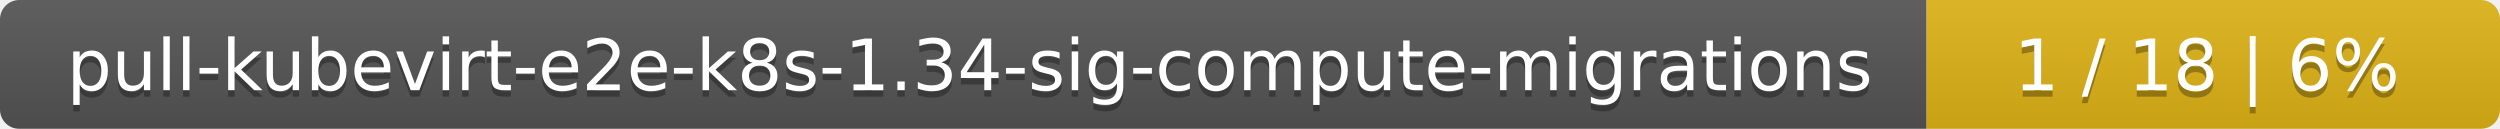
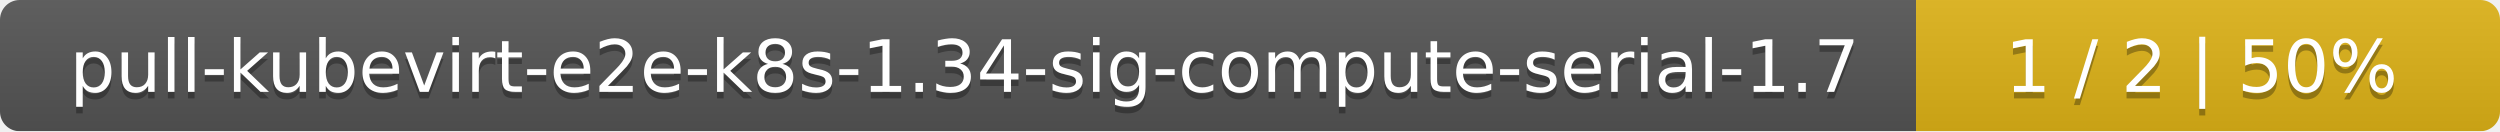
- <svg xmlns="http://www.w3.org/2000/svg" width="388" height="20">
+ <svg xmlns="http://www.w3.org/2000/svg" width="381" height="20">
  <linearGradient id="smooth" x2="0" y2="100%">
    <stop offset="0" stop-color="#bbb" stop-opacity=".1" />
    <stop offset="1" stop-opacity=".1" />
  </linearGradient>
  <mask id="round">
-     <rect width="388" height="20" rx="3" fill="#fff" />
+     <rect width="381" height="20" rx="3" fill="#fff" />
  </mask>
  <g mask="url(#round)">
-     <rect width="299" height="20" fill="#555" />
-     <rect x="299" width="89" height="20" fill="#dfb317" />
-     <rect width="388" height="20" fill="url(#smooth)" />
+     <rect width="292" height="20" fill="#555" />
+     <rect x="292" width="89" height="20" fill="#dfb317" />
+     <rect width="381" height="20" fill="url(#smooth)" />
  </g>
  <g fill="#fff" text-anchor="middle" font-family="DejaVu Sans,Verdana,Geneva,sans-serif" font-size="11">
-     <text x="150.5" y="15" fill="#010101" fill-opacity=".3">pull-kubevirt-e2e-k8s-1.34-sig-compute-migrations</text>
-     <text x="150.5" y="14">pull-kubevirt-e2e-k8s-1.34-sig-compute-migrations</text>
-     <text x="342.5" y="15" fill="#010101" fill-opacity=".3">1 / 18    |    6%</text>
-     <text x="342.5" y="14">1 / 18    |    6%</text>
+     <text x="147" y="15" fill="#010101" fill-opacity=".3">pull-kubevirt-e2e-k8s-1.34-sig-compute-serial-1.7</text>
+     <text x="147" y="14">pull-kubevirt-e2e-k8s-1.34-sig-compute-serial-1.7</text>
+     <text x="335.5" y="15" fill="#010101" fill-opacity=".3">1 / 2    |    50%</text>
+     <text x="335.5" y="14">1 / 2    |    50%</text>
  </g>
</svg>
